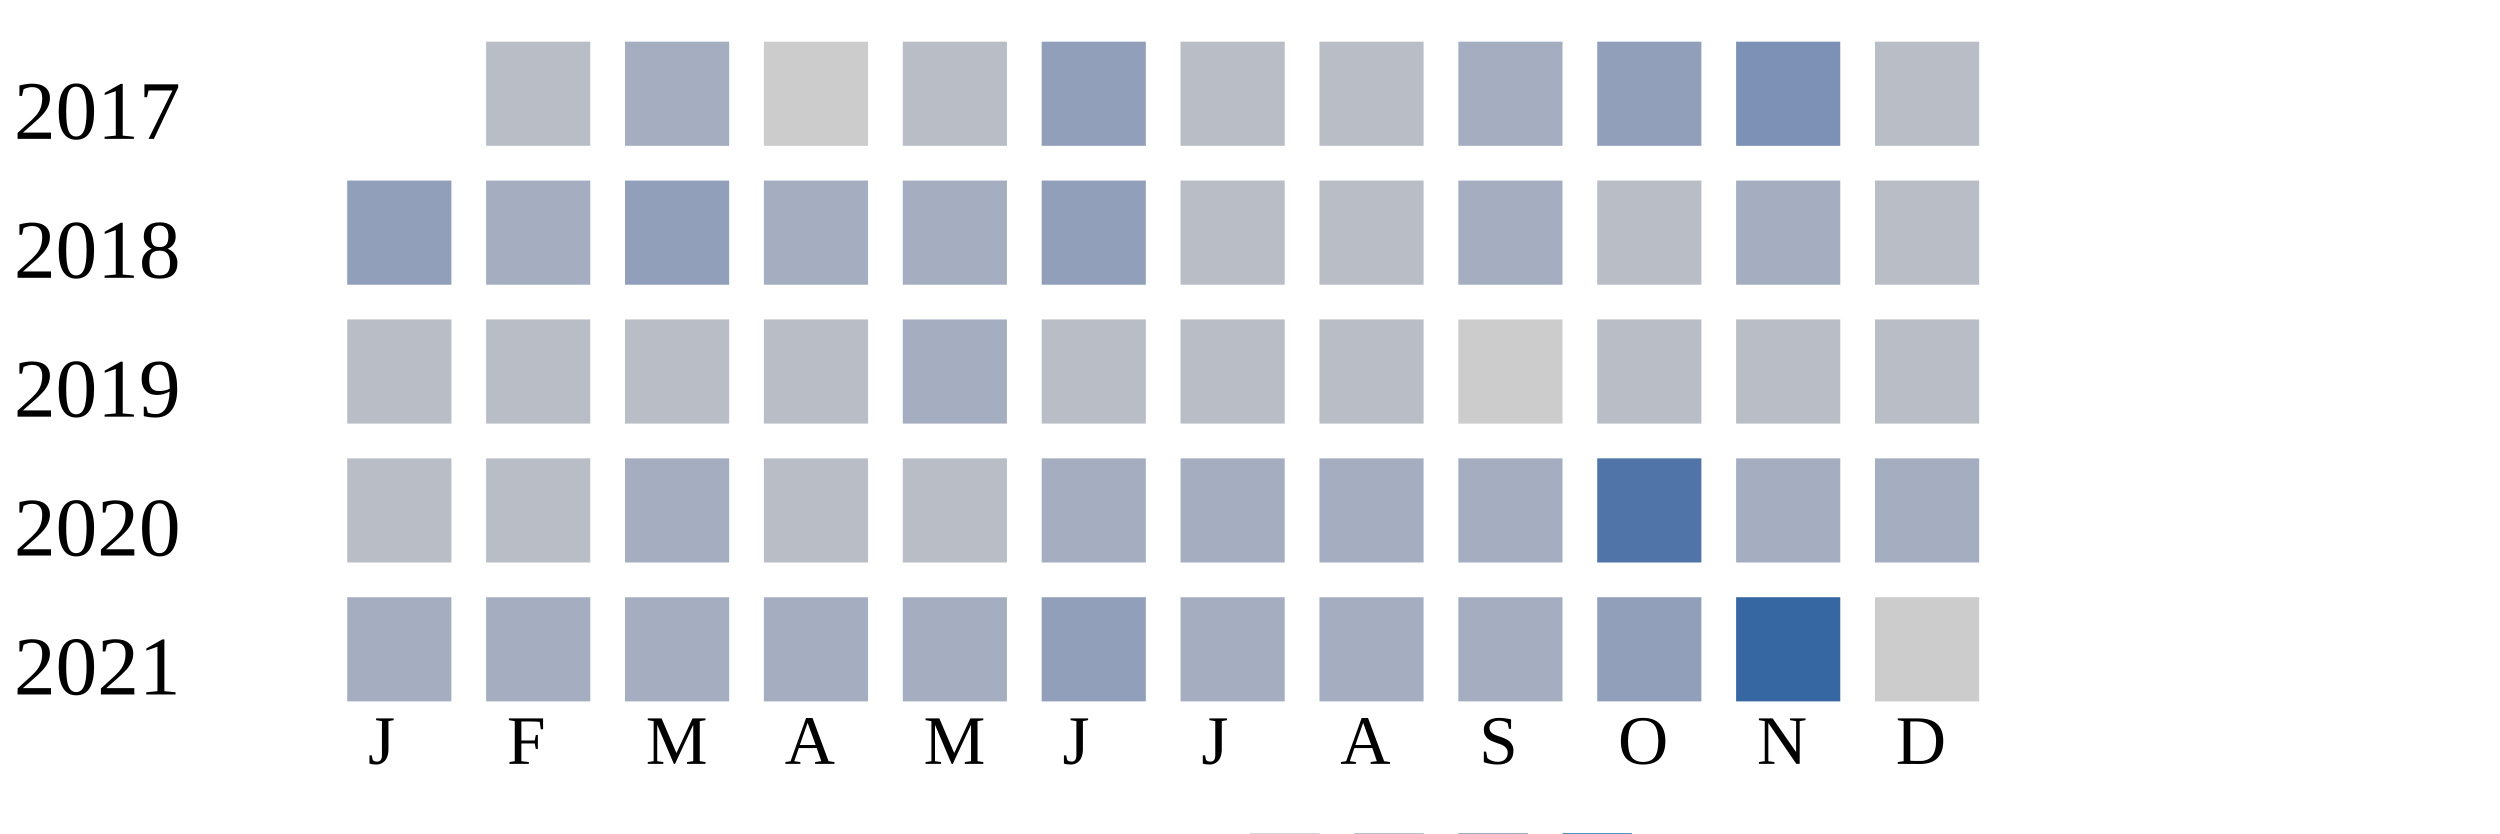
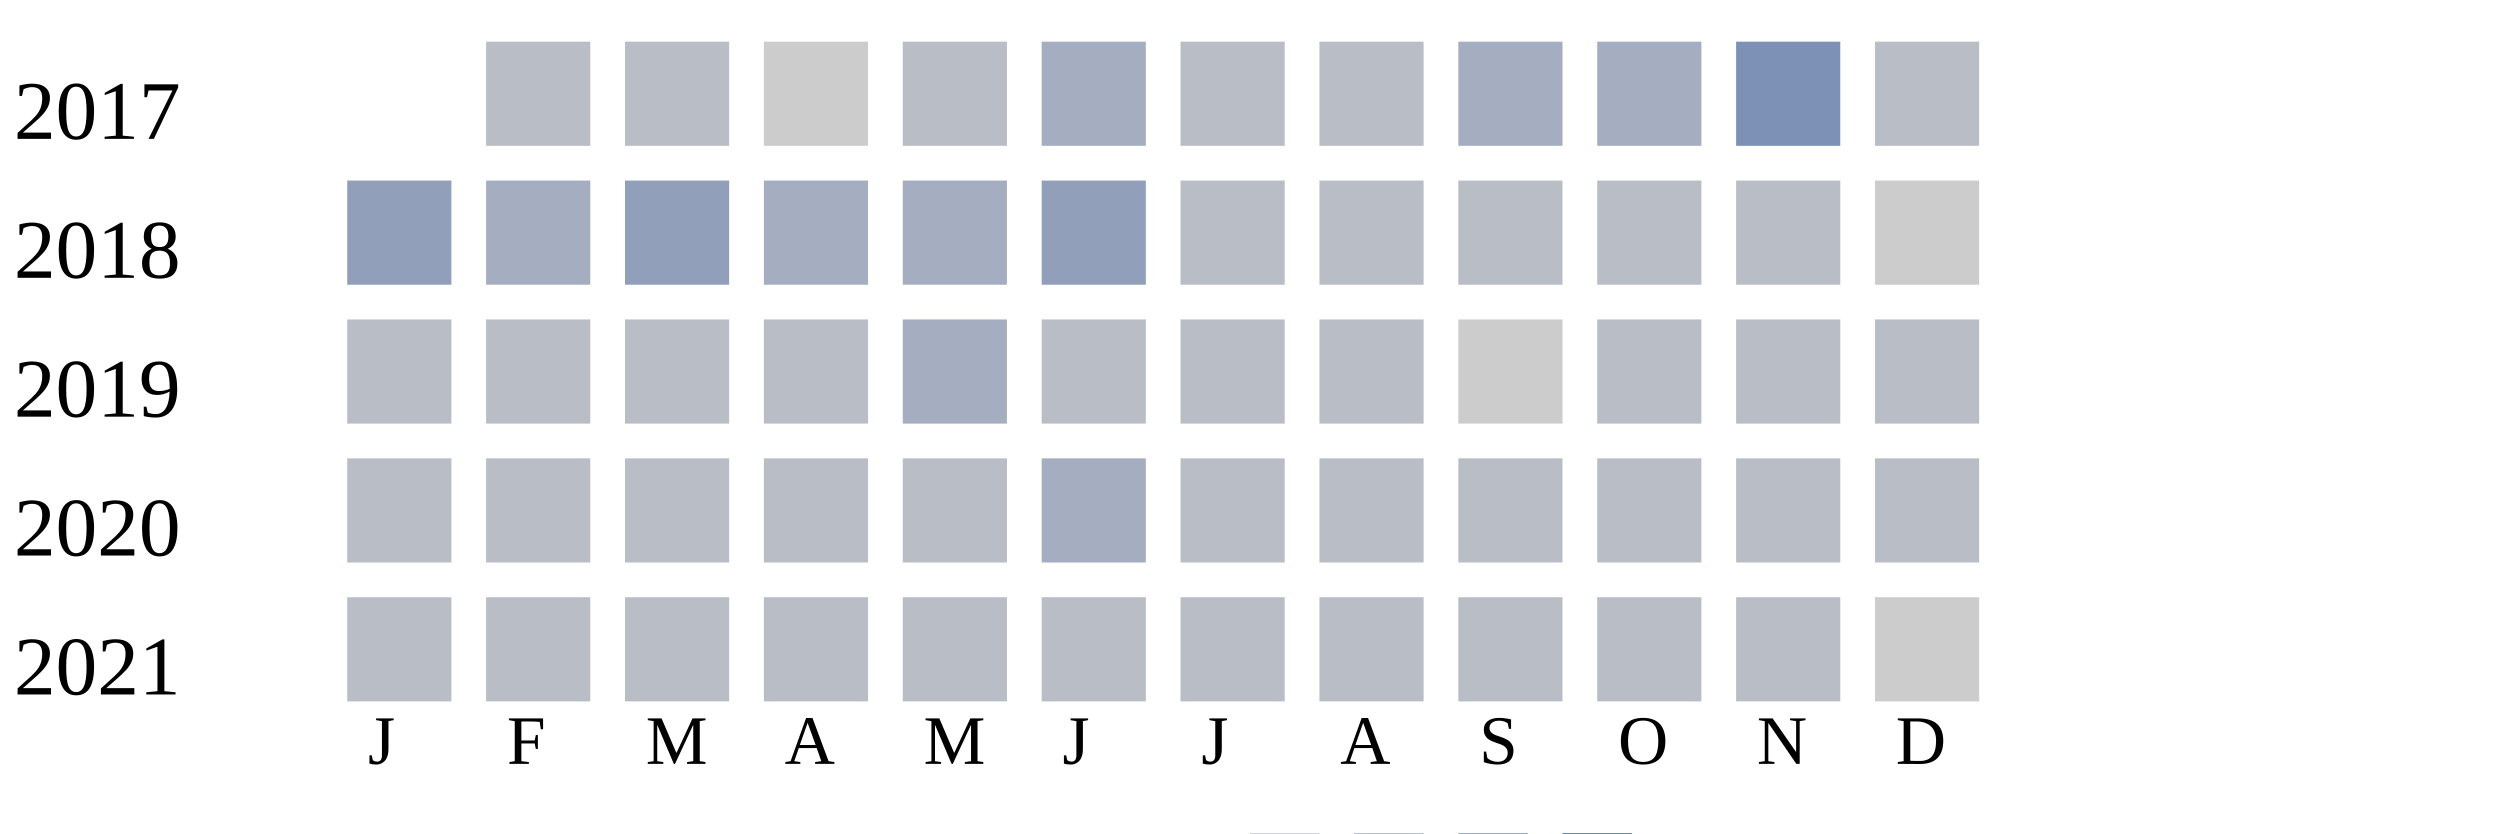
<svg xmlns="http://www.w3.org/2000/svg" width="360" height="120">
  <g transform="translate(0 0)">
    <text x="2" y="20">2017</text>
    <rect x="70" y="6" width="15" height="15" fill="#b9bdc6" />
-     <rect x="90" y="6" width="15" height="15" fill="#a5aec0" />
+     <rect x="90" y="6" width="15" height="15" fill="#b9bdc6" />
    <rect x="110" y="6" width="15" height="15" fill="#cccccc" />
    <rect x="130" y="6" width="15" height="15" fill="#b9bdc6" />
-     <rect x="150" y="6" width="15" height="15" fill="#919fba" />
+     <rect x="150" y="6" width="15" height="15" fill="#a5aec0" />
    <rect x="170" y="6" width="15" height="15" fill="#b9bdc6" />
    <rect x="190" y="6" width="15" height="15" fill="#b9bdc6" />
    <rect x="210" y="6" width="15" height="15" fill="#a5aec0" />
-     <rect x="230" y="6" width="15" height="15" fill="#919fba" />
+     <rect x="230" y="6" width="15" height="15" fill="#a5aec0" />
    <rect x="250" y="6" width="15" height="15" fill="#7d90b5" />
    <rect x="270" y="6" width="15" height="15" fill="#b9bdc6" />
  </g>
  <g transform="translate(0 20)">
    <text x="2" y="20">2018</text>
    <rect x="50" y="6" width="15" height="15" fill="#919fba" />
    <rect x="70" y="6" width="15" height="15" fill="#a5aec0" />
    <rect x="90" y="6" width="15" height="15" fill="#919fba" />
    <rect x="110" y="6" width="15" height="15" fill="#a5aec0" />
    <rect x="130" y="6" width="15" height="15" fill="#a5aec0" />
    <rect x="150" y="6" width="15" height="15" fill="#919fba" />
    <rect x="170" y="6" width="15" height="15" fill="#b9bdc6" />
    <rect x="190" y="6" width="15" height="15" fill="#b9bdc6" />
-     <rect x="210" y="6" width="15" height="15" fill="#a5aec0" />
+     <rect x="210" y="6" width="15" height="15" fill="#b9bdc6" />
    <rect x="230" y="6" width="15" height="15" fill="#b9bdc6" />
-     <rect x="250" y="6" width="15" height="15" fill="#a5aec0" />
-     <rect x="270" y="6" width="15" height="15" fill="#b9bdc6" />
+     <rect x="250" y="6" width="15" height="15" fill="#b9bdc6" />
+     <rect x="270" y="6" width="15" height="15" fill="#cccccc" />
  </g>
  <g transform="translate(0 40)">
    <text x="2" y="20">2019</text>
    <rect x="50" y="6" width="15" height="15" fill="#b9bdc6" />
    <rect x="70" y="6" width="15" height="15" fill="#b9bdc6" />
    <rect x="90" y="6" width="15" height="15" fill="#b9bdc6" />
    <rect x="110" y="6" width="15" height="15" fill="#b9bdc6" />
    <rect x="130" y="6" width="15" height="15" fill="#a5aec0" />
    <rect x="150" y="6" width="15" height="15" fill="#b9bdc6" />
    <rect x="170" y="6" width="15" height="15" fill="#b9bdc6" />
    <rect x="190" y="6" width="15" height="15" fill="#b9bdc6" />
    <rect x="210" y="6" width="15" height="15" fill="#cccccc" />
    <rect x="230" y="6" width="15" height="15" fill="#b9bdc6" />
    <rect x="250" y="6" width="15" height="15" fill="#b9bdc6" />
    <rect x="270" y="6" width="15" height="15" fill="#b9bdc6" />
  </g>
  <g transform="translate(0 60)">
    <text x="2" y="20">2020</text>
    <rect x="50" y="6" width="15" height="15" fill="#b9bdc6" />
    <rect x="70" y="6" width="15" height="15" fill="#b9bdc6" />
-     <rect x="90" y="6" width="15" height="15" fill="#a5aec0" />
+     <rect x="90" y="6" width="15" height="15" fill="#b9bdc6" />
    <rect x="110" y="6" width="15" height="15" fill="#b9bdc6" />
    <rect x="130" y="6" width="15" height="15" fill="#b9bdc6" />
    <rect x="150" y="6" width="15" height="15" fill="#a5aec0" />
-     <rect x="170" y="6" width="15" height="15" fill="#a5aec0" />
-     <rect x="190" y="6" width="15" height="15" fill="#a5aec0" />
-     <rect x="210" y="6" width="15" height="15" fill="#a5aec0" />
-     <rect x="230" y="6" width="15" height="15" fill="#5174a8" />
-     <rect x="250" y="6" width="15" height="15" fill="#a5aec0" />
-     <rect x="270" y="6" width="15" height="15" fill="#a5aec0" />
+     <rect x="170" y="6" width="15" height="15" fill="#b9bdc6" />
+     <rect x="190" y="6" width="15" height="15" fill="#b9bdc6" />
+     <rect x="210" y="6" width="15" height="15" fill="#b9bdc6" />
+     <rect x="230" y="6" width="15" height="15" fill="#b9bdc6" />
+     <rect x="250" y="6" width="15" height="15" fill="#b9bdc6" />
+     <rect x="270" y="6" width="15" height="15" fill="#b9bdc6" />
  </g>
  <g transform="translate(0 80)">
    <text x="2" y="20">2021</text>
-     <rect x="50" y="6" width="15" height="15" fill="#a5aec0" />
-     <rect x="70" y="6" width="15" height="15" fill="#a5aec0" />
-     <rect x="90" y="6" width="15" height="15" fill="#a5aec0" />
-     <rect x="110" y="6" width="15" height="15" fill="#a5aec0" />
-     <rect x="130" y="6" width="15" height="15" fill="#a5aec0" />
-     <rect x="150" y="6" width="15" height="15" fill="#919fba" />
-     <rect x="170" y="6" width="15" height="15" fill="#a5aec0" />
-     <rect x="190" y="6" width="15" height="15" fill="#a5aec0" />
-     <rect x="210" y="6" width="15" height="15" fill="#a5aec0" />
-     <rect x="230" y="6" width="15" height="15" fill="#919fba" />
-     <rect x="250" y="6" width="15" height="15" fill="#3667a2" />
+     <rect x="50" y="6" width="15" height="15" fill="#b9bdc6" />
+     <rect x="70" y="6" width="15" height="15" fill="#b9bdc6" />
+     <rect x="90" y="6" width="15" height="15" fill="#b9bdc6" />
+     <rect x="110" y="6" width="15" height="15" fill="#b9bdc6" />
+     <rect x="130" y="6" width="15" height="15" fill="#b9bdc6" />
+     <rect x="150" y="6" width="15" height="15" fill="#b9bdc6" />
+     <rect x="170" y="6" width="15" height="15" fill="#b9bdc6" />
+     <rect x="190" y="6" width="15" height="15" fill="#b9bdc6" />
+     <rect x="210" y="6" width="15" height="15" fill="#b9bdc6" />
+     <rect x="230" y="6" width="15" height="15" fill="#b9bdc6" />
+     <rect x="250" y="6" width="15" height="15" fill="#b9bdc6" />
    <rect x="270" y="6" width="15" height="15" fill="#cccccc" />
  </g>
  <text style="font-size: 10px; text-align: center" x="53" y="110">J</text>
  <text style="font-size: 10px; text-align: center" x="73" y="110">F</text>
  <text style="font-size: 10px; text-align: center" x="93" y="110">M</text>
  <text style="font-size: 10px; text-align: center" x="113" y="110">A</text>
  <text style="font-size: 10px; text-align: center" x="133" y="110">M</text>
  <text style="font-size: 10px; text-align: center" x="153" y="110">J</text>
  <text style="font-size: 10px; text-align: center" x="173" y="110">J</text>
  <text style="font-size: 10px; text-align: center" x="193" y="110">A</text>
  <text style="font-size: 10px; text-align: center" x="213" y="110">S</text>
  <text style="font-size: 10px; text-align: center" x="233" y="110">O</text>
  <text style="font-size: 10px; text-align: center" x="253" y="110">N</text>
  <text style="font-size: 10px; text-align: center" x="273" y="110">D</text>
  <text style="font-size: 10px;" x="155" y="129">Less</text>
  <rect fill="#b9bdc6" width="10" height="10" x="180" y="120" />
  <rect fill="#919fba" width="10" height="10" x="195" y="120" />
  <rect fill="#6882ae" width="10" height="10" x="210" y="120" />
  <rect fill="#005a9c" width="10" height="10" x="225" y="120" />
  <text x="240" y="129" style="font-size: 10px;">More</text>
</svg>
